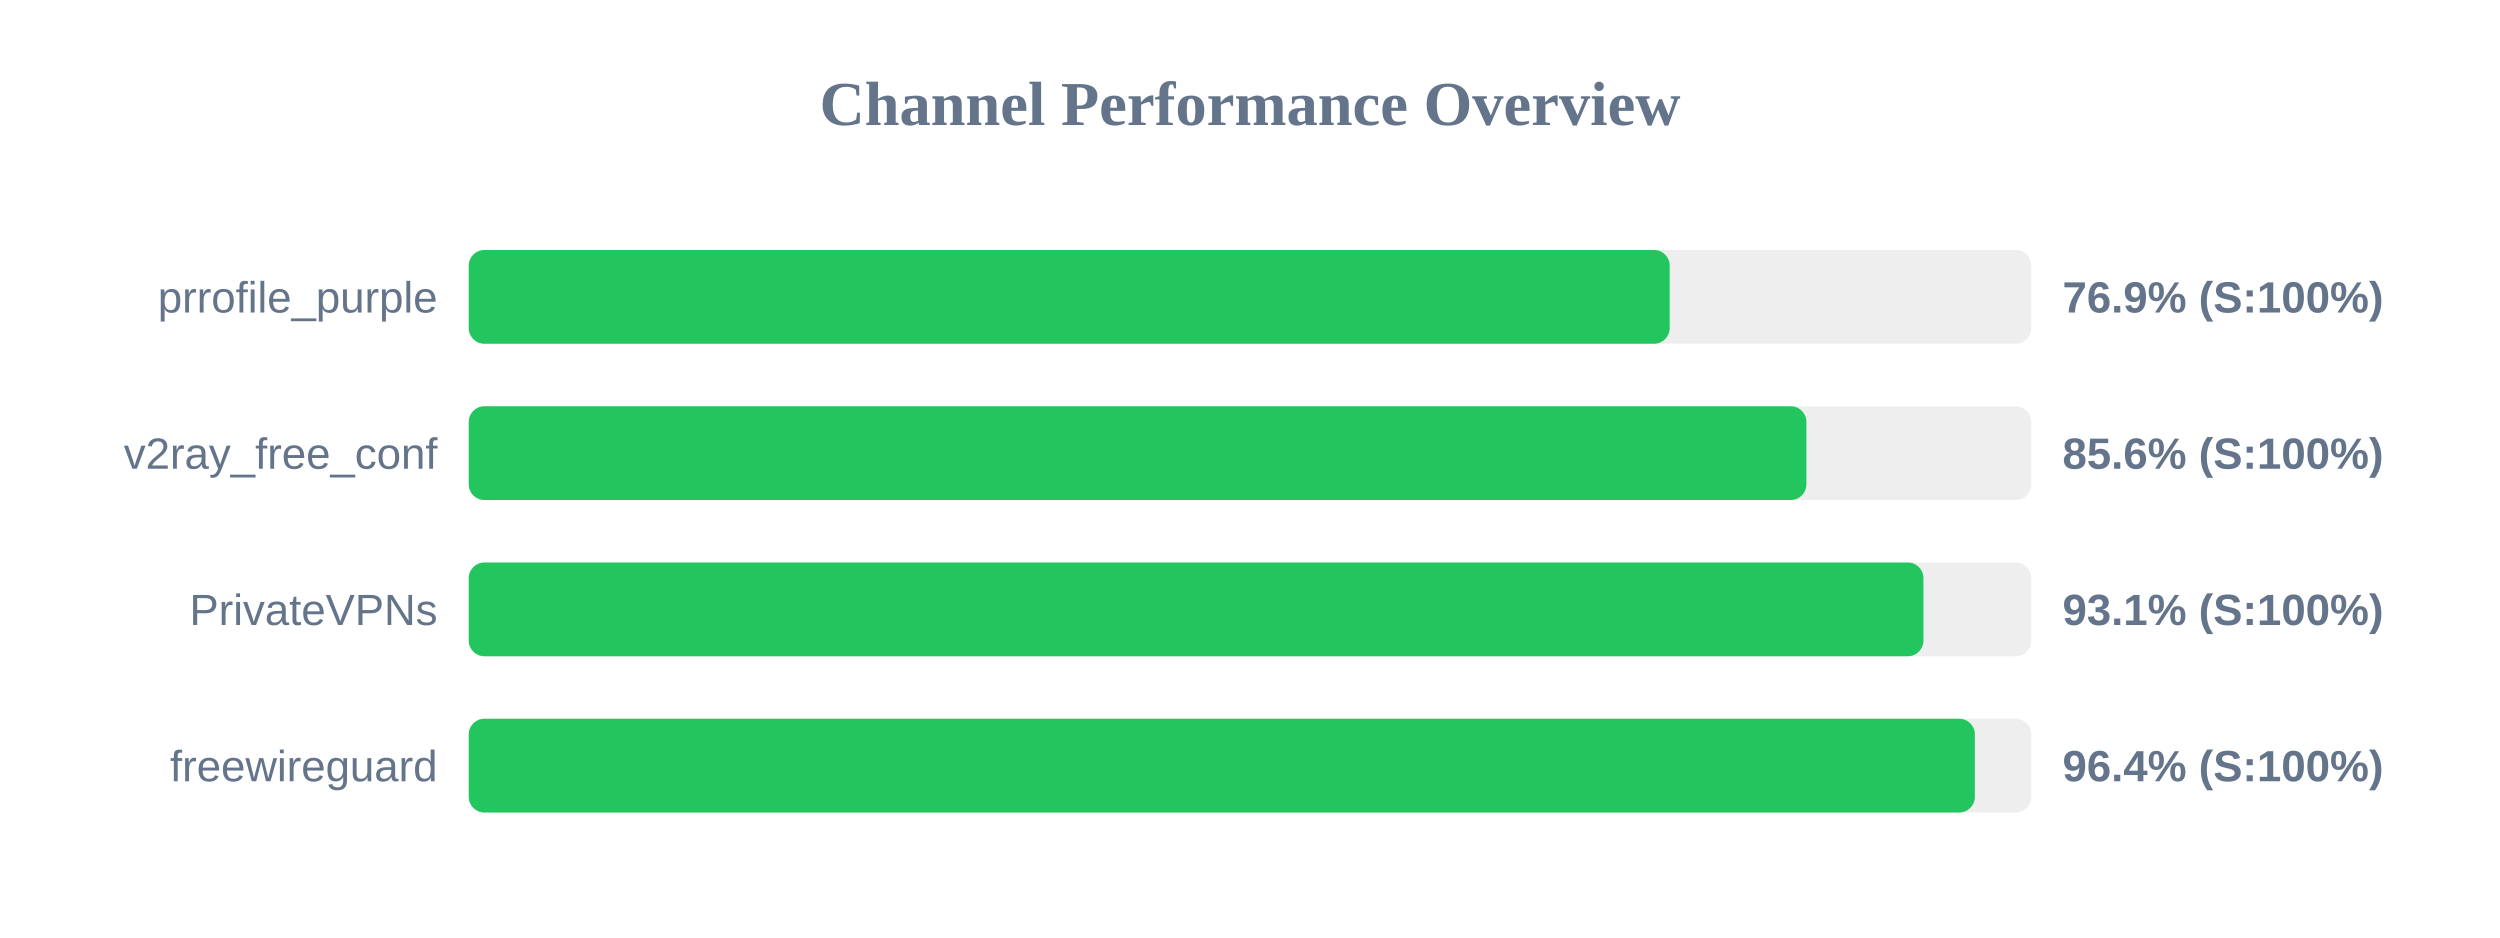
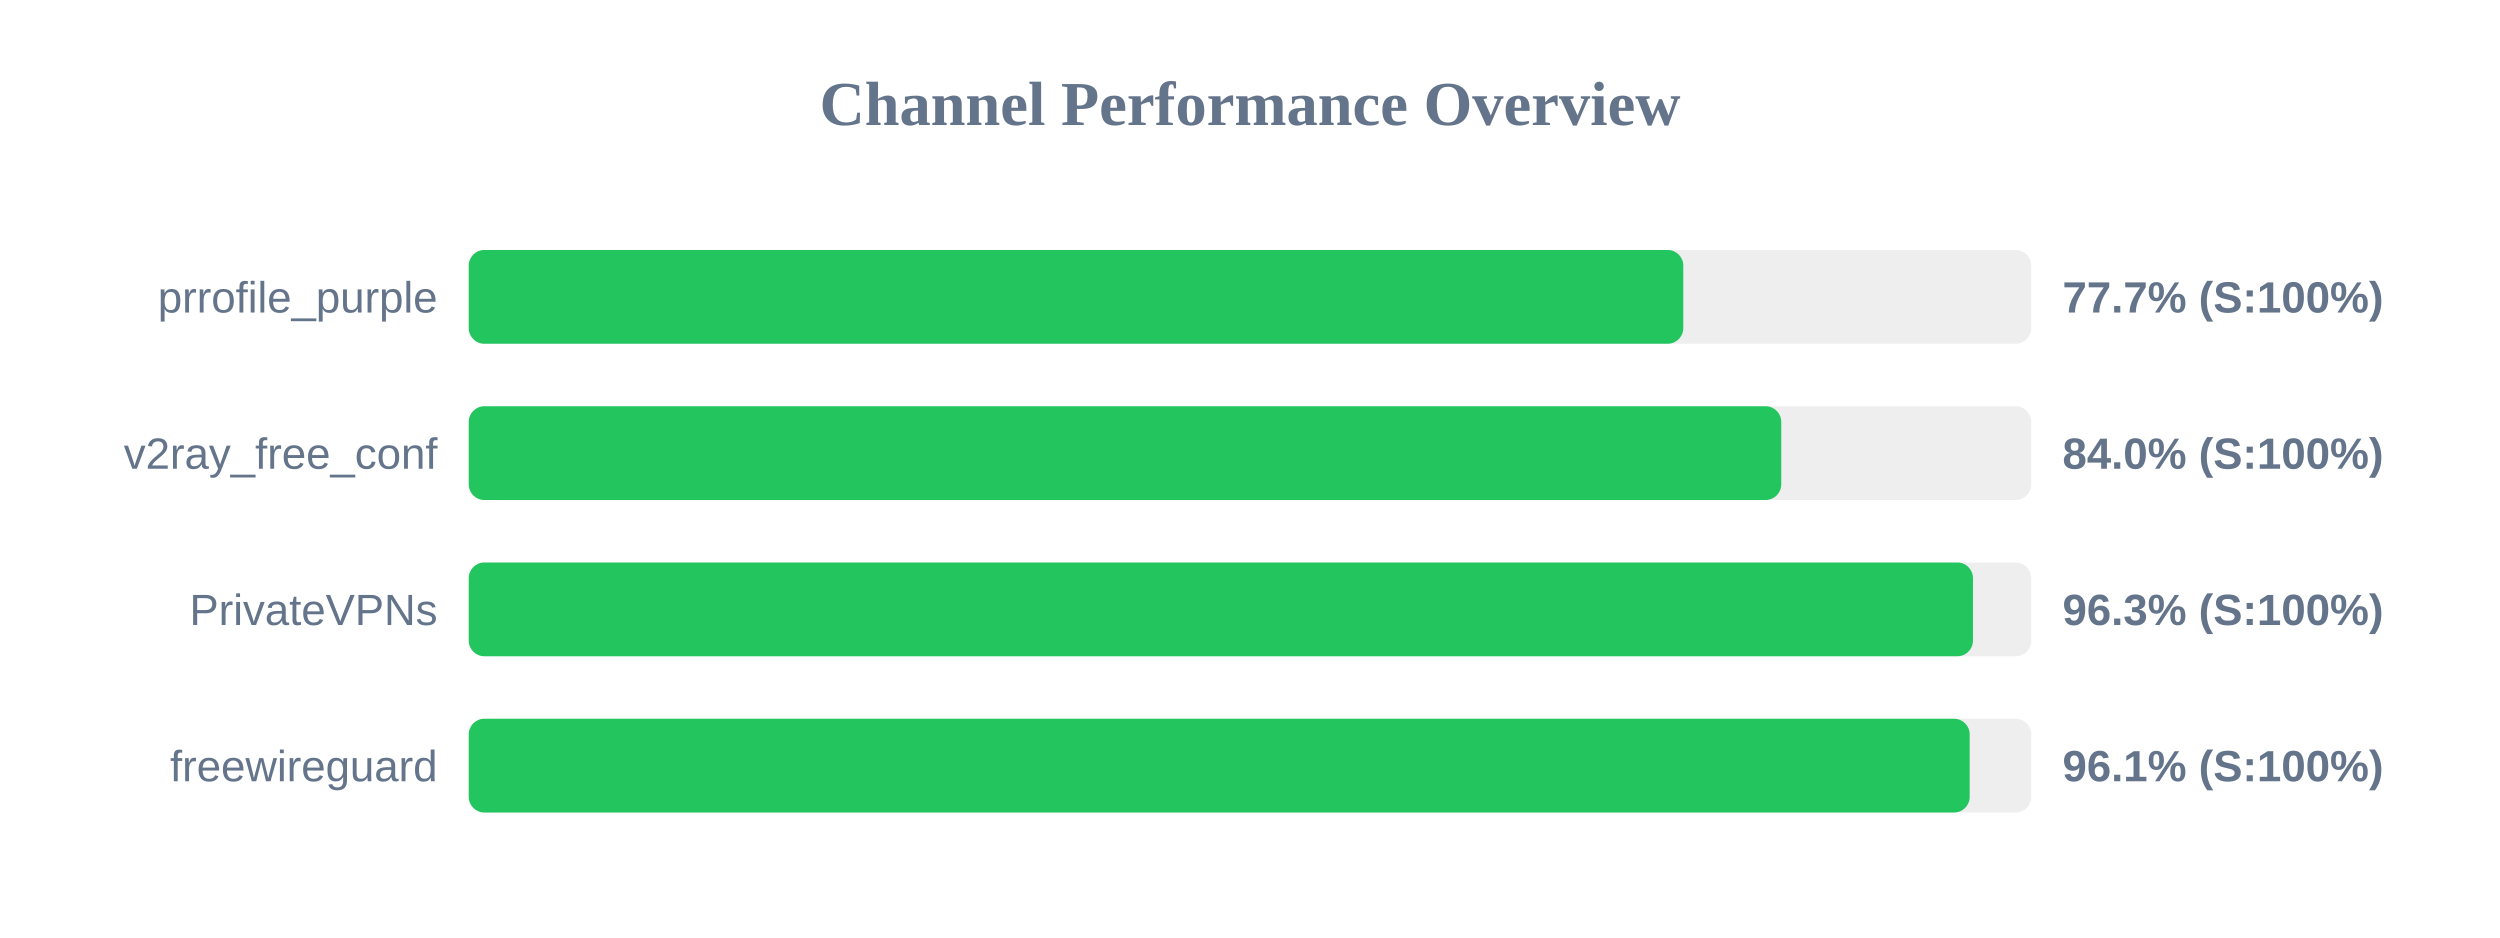
<svg xmlns="http://www.w3.org/2000/svg" width="800" height="300" version="1.1">
  <style>
        .row { font: 14px Arial; fill: #64748b; }
        .score { font: bold 14px Arial; fill: #64748b; }
    </style>
  <text x="400" y="40" text-anchor="middle" font-size="20px" font-weight="bold" fill="#64748b">Channel Performance Overview</text>
  <rect x="150" y="80" width="500" height="30" fill="#eee" rx="5" />
-   <rect x="150" y="80" width="384.3" height="30" fill="#22c55e" rx="5" />
+   <rect x="150" y="80" width="388.65" height="30" fill="#22c55e" rx="5" />
  <text x="140" y="100" text-anchor="end" class="row">prrofile_purple</text>
-   <text x="660" y="100" text-anchor="start" class="score">76.9% (S:100%)</text>
+   <text x="660" y="100" text-anchor="start" class="score">77.7% (S:100%)</text>
  <rect x="150" y="130" width="500" height="30" fill="#eee" rx="5" />
-   <rect x="150" y="130" width="428.05" height="30" fill="#22c55e" rx="5" />
+   <rect x="150" y="130" width="420.0" height="30" fill="#22c55e" rx="5" />
  <text x="140" y="150" text-anchor="end" class="row">v2ray_free_conf</text>
-   <text x="660" y="150" text-anchor="start" class="score">85.6% (S:100%)</text>
+   <text x="660" y="150" text-anchor="start" class="score">84.0% (S:100%)</text>
  <rect x="150" y="180" width="500" height="30" fill="#eee" rx="5" />
-   <rect x="150" y="180" width="465.5" height="30" fill="#22c55e" rx="5" />
+   <rect x="150" y="180" width="481.35" height="30" fill="#22c55e" rx="5" />
  <text x="140" y="200" text-anchor="end" class="row">PrivateVPNs</text>
-   <text x="660" y="200" text-anchor="start" class="score">93.1% (S:100%)</text>
+   <text x="660" y="200" text-anchor="start" class="score">96.3% (S:100%)</text>
  <rect x="150" y="230" width="500" height="30" fill="#eee" rx="5" />
-   <rect x="150" y="230" width="481.95" height="30" fill="#22c55e" rx="5" />
+   <rect x="150" y="230" width="480.3" height="30" fill="#22c55e" rx="5" />
  <text x="140" y="250" text-anchor="end" class="row">freewireguard</text>
-   <text x="660" y="250" text-anchor="start" class="score">96.4% (S:100%)</text>
+   <text x="660" y="250" text-anchor="start" class="score">96.1% (S:100%)</text>
</svg>
